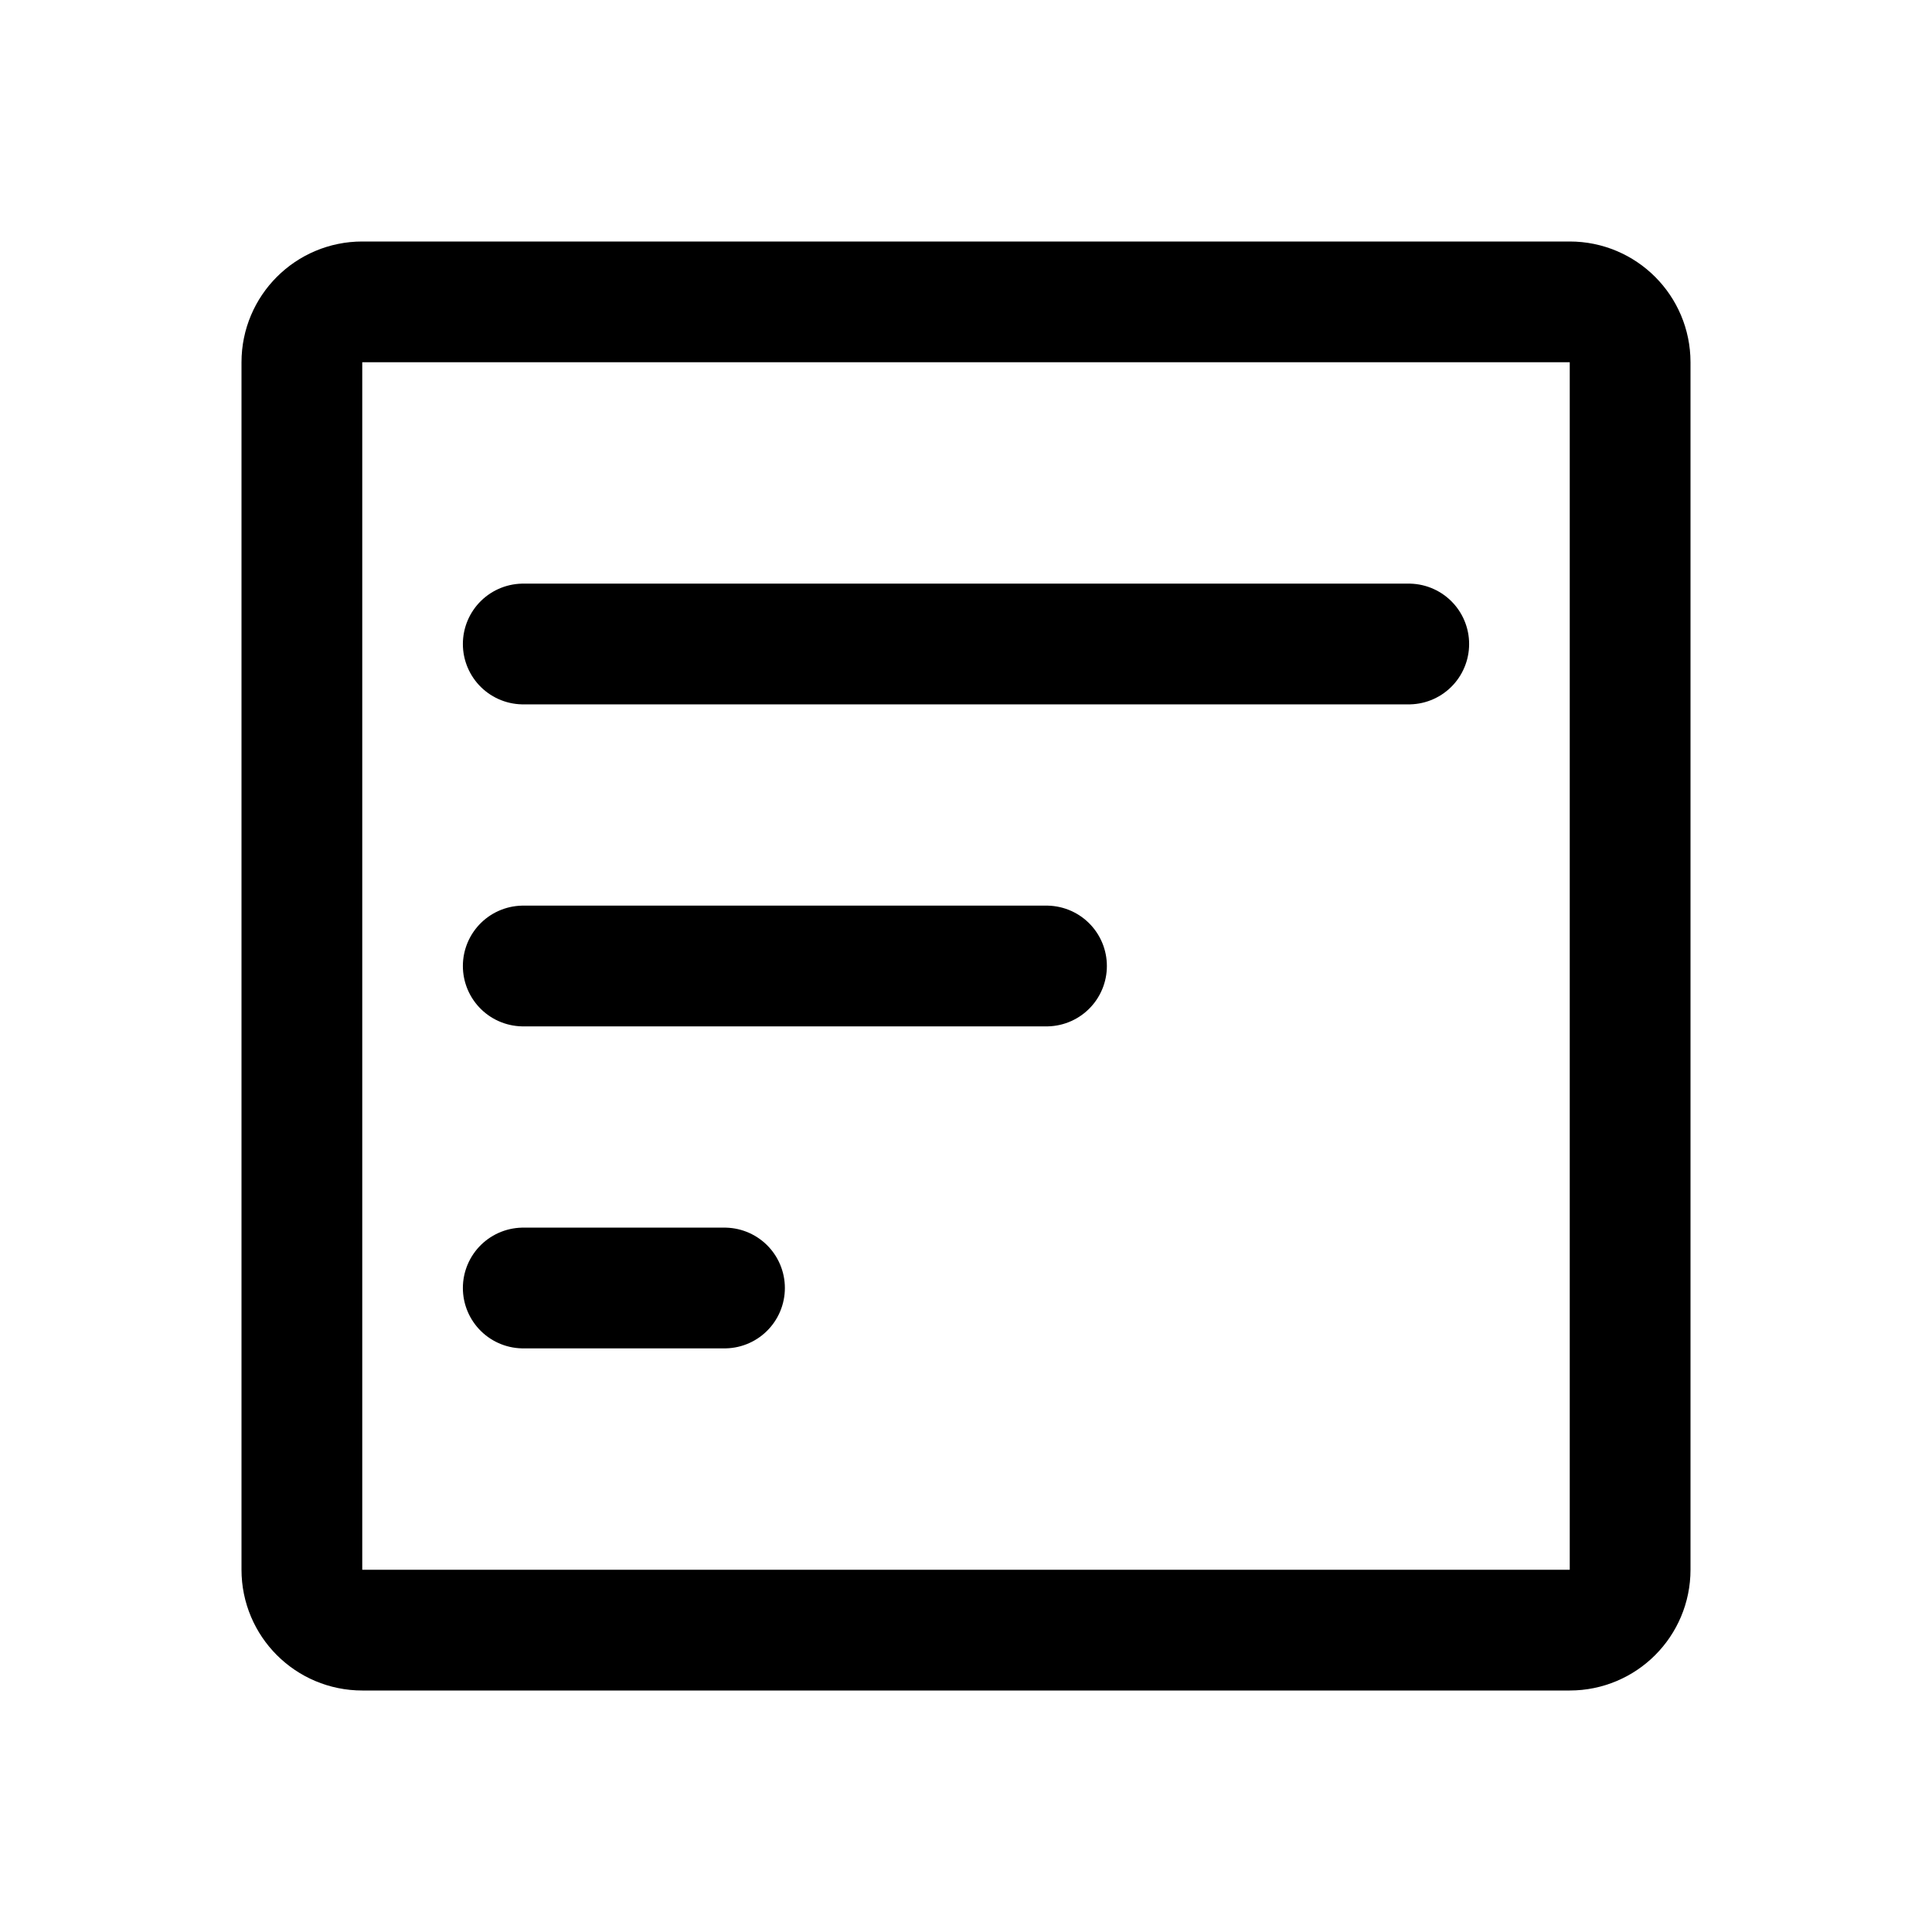
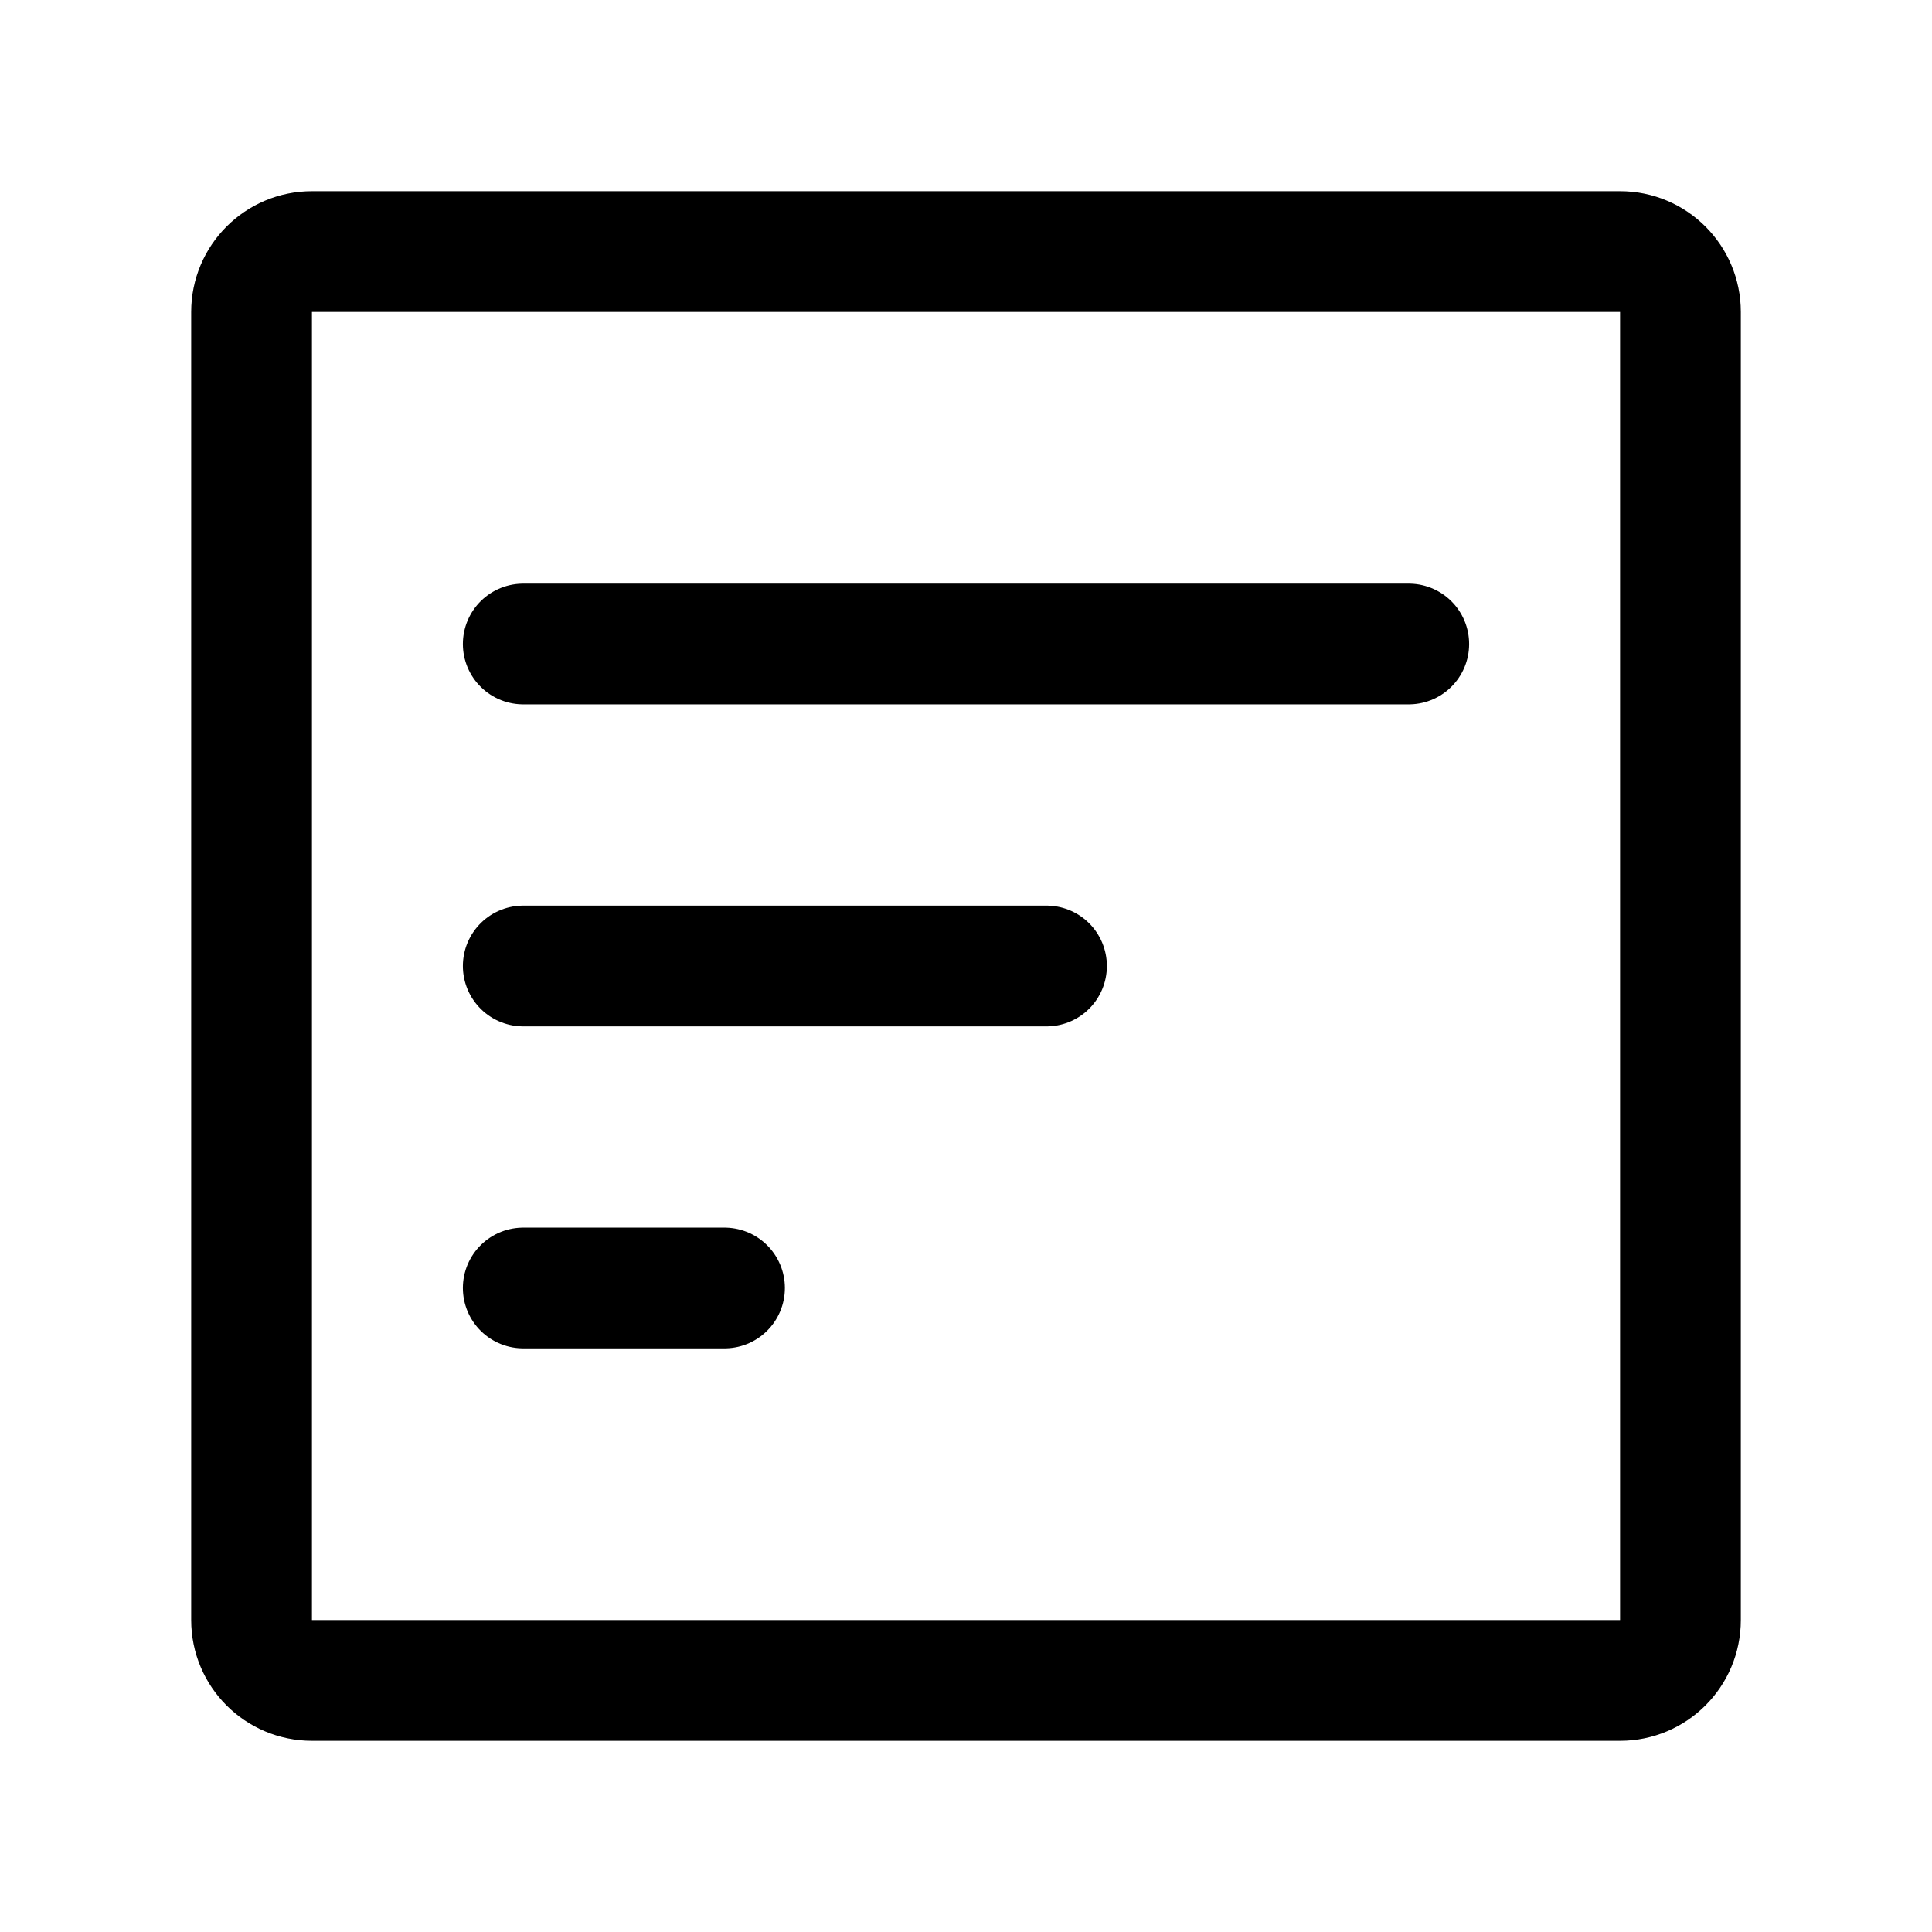
- <svg xmlns="http://www.w3.org/2000/svg" width="192" height="192" fill="none" stroke="#000" stroke-linecap="round" stroke-width="12" viewBox="0 0 192 192">
-   <rect width="132" height="132" x="30" y="30" ry="6" />
-   <path d="M52 96h52m-52 32h20M52 64h88" />
+ <svg xmlns="http://www.w3.org/2000/svg" width="192" height="192" viewBox="0 0 192 192" fill="none">
+   <path d="M52 96h52m-52 32h20M52 64h88" stroke="#000" stroke-width="12" stroke-linecap="round" />
+   <rect x="25" y="25" width="142" height="142" rx="6" stroke="#000" stroke-width="12" stroke-linecap="round" stroke-linejoin="round" />
</svg>
